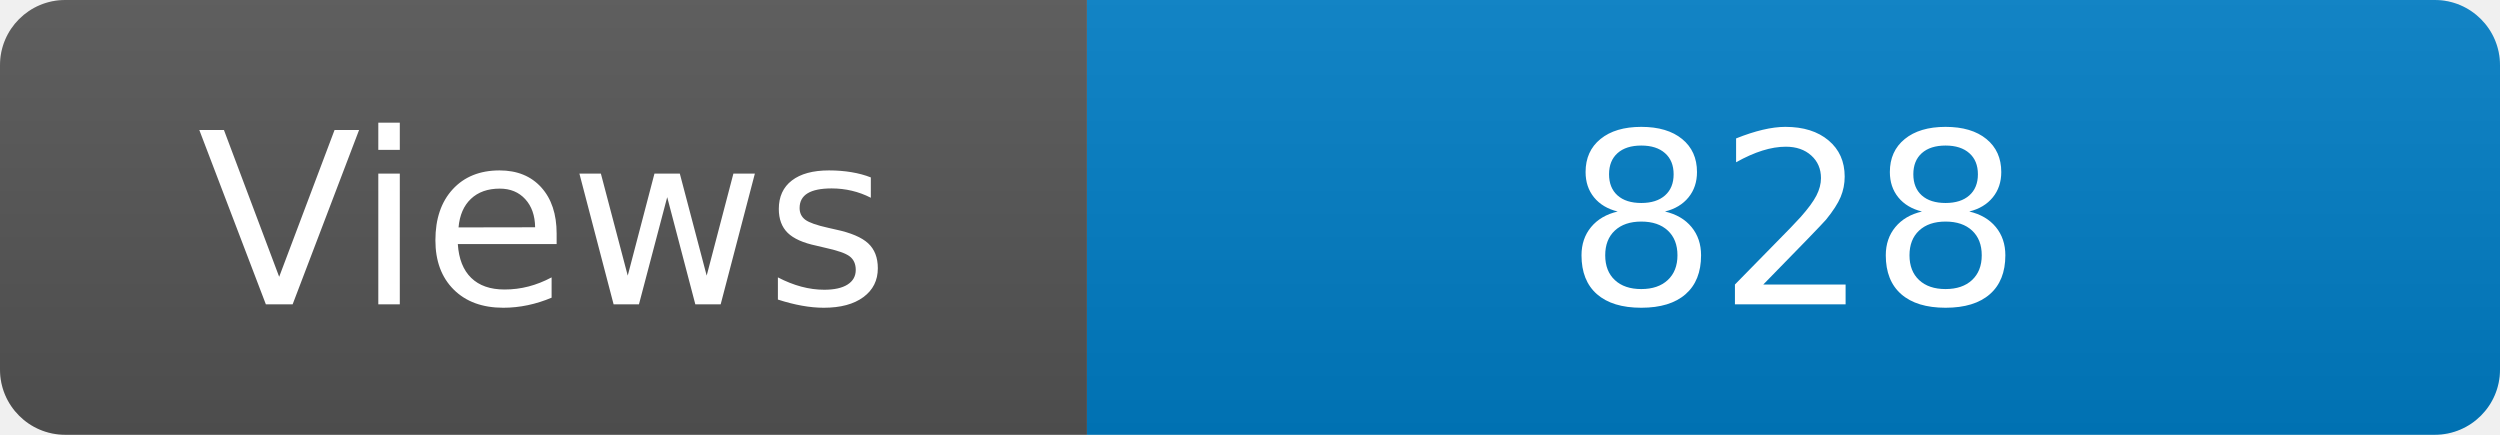
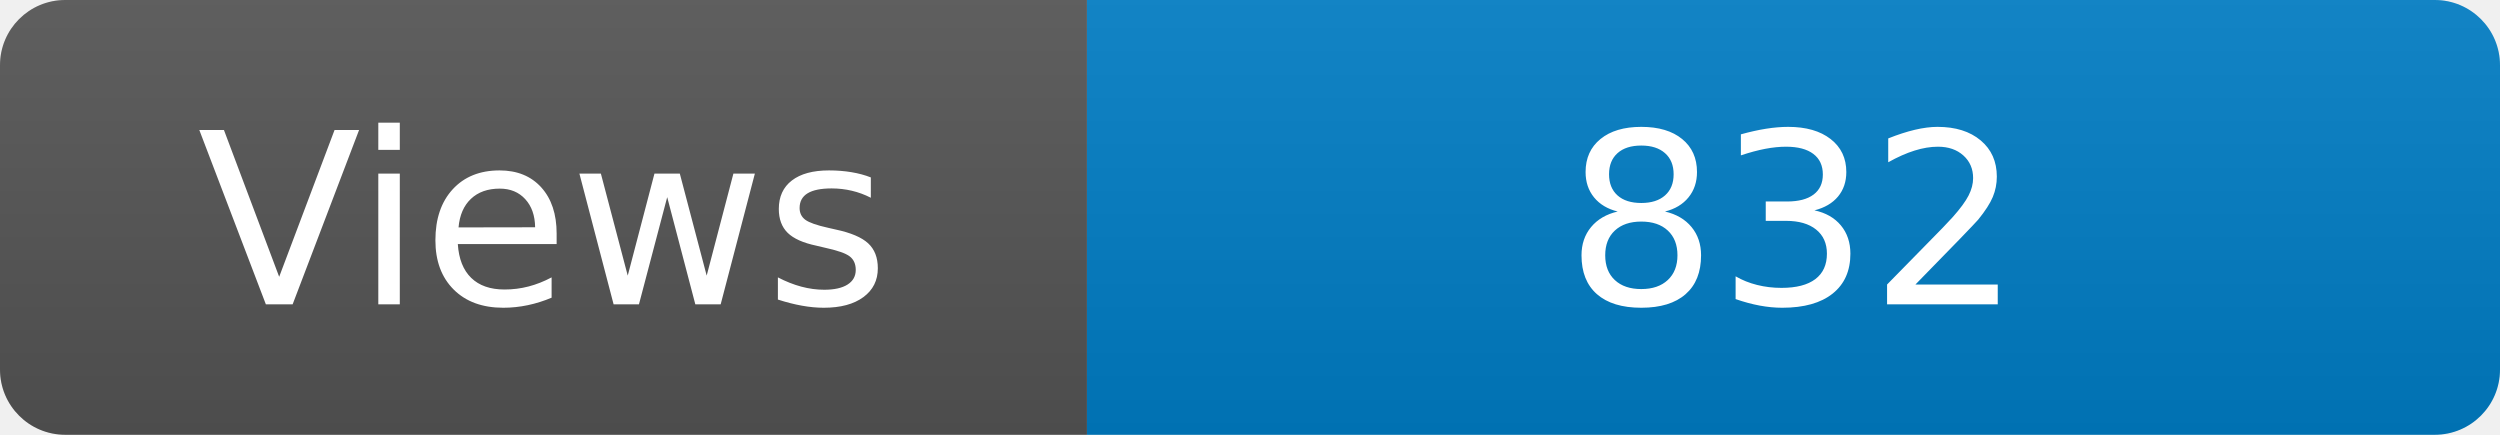
<svg xmlns="http://www.w3.org/2000/svg" width="115" height="20" role="img" aria-label="Maintained?: yes">
  <linearGradient id="s" x2="0" y2="100%">
    <stop offset="0" stop-color="#bbb" stop-opacity=".1" />
    <stop offset="1" stop-opacity=".1" />
  </linearGradient>
  <clipPath id="r">
    <rect width="115" height="20" rx="3" fill="#fff" />
  </clipPath>
  <g clip-path="url(#r)">
    <rect width="50" height="20" fill="#555" />
    <rect x="50" width="160" height="20" fill="#007ec6" />
    <rect width="115" height="20" fill="url(#s)" />
  </g>
  <g fill="#fff" text-anchor="middle" font-family="Verdana,Geneva,DejaVu Sans,sans-serif" font-size="110">
    <text x="250" y="140" transform="scale(.1)" fill="#fff">Views</text>
-     <text x="825" y="140" transform="scale(.1)" fill="#fff">828</text>
+     <text x="825" y="140" transform="scale(.1)" fill="#fff">832</text>
  </g>
</svg>
